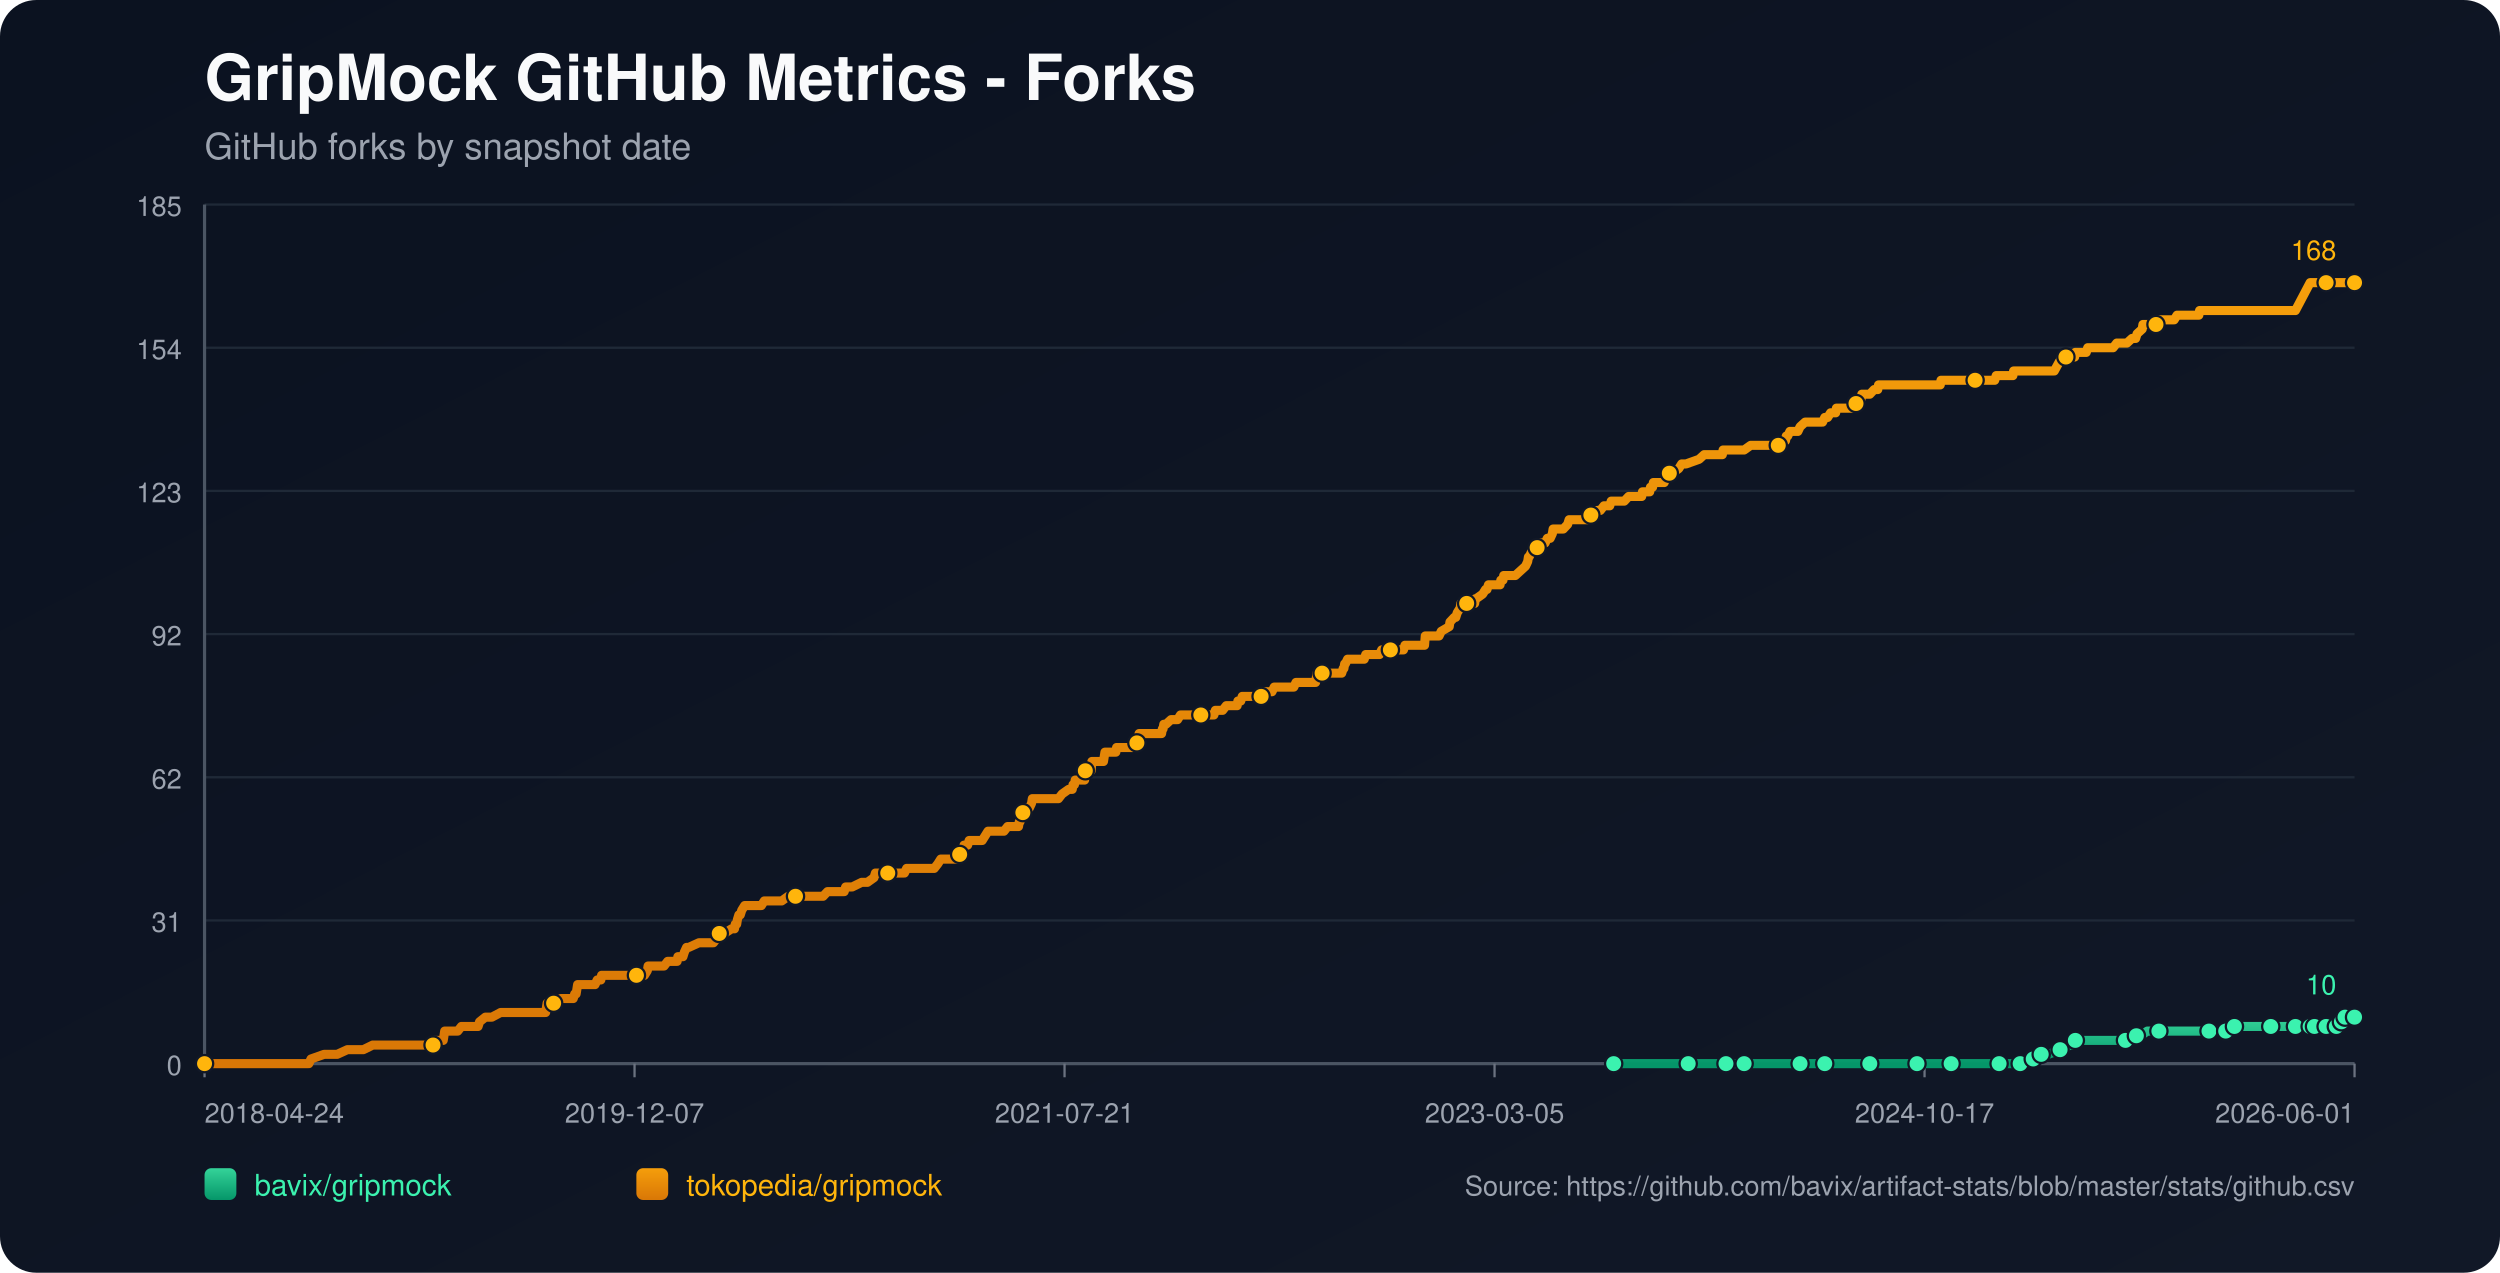
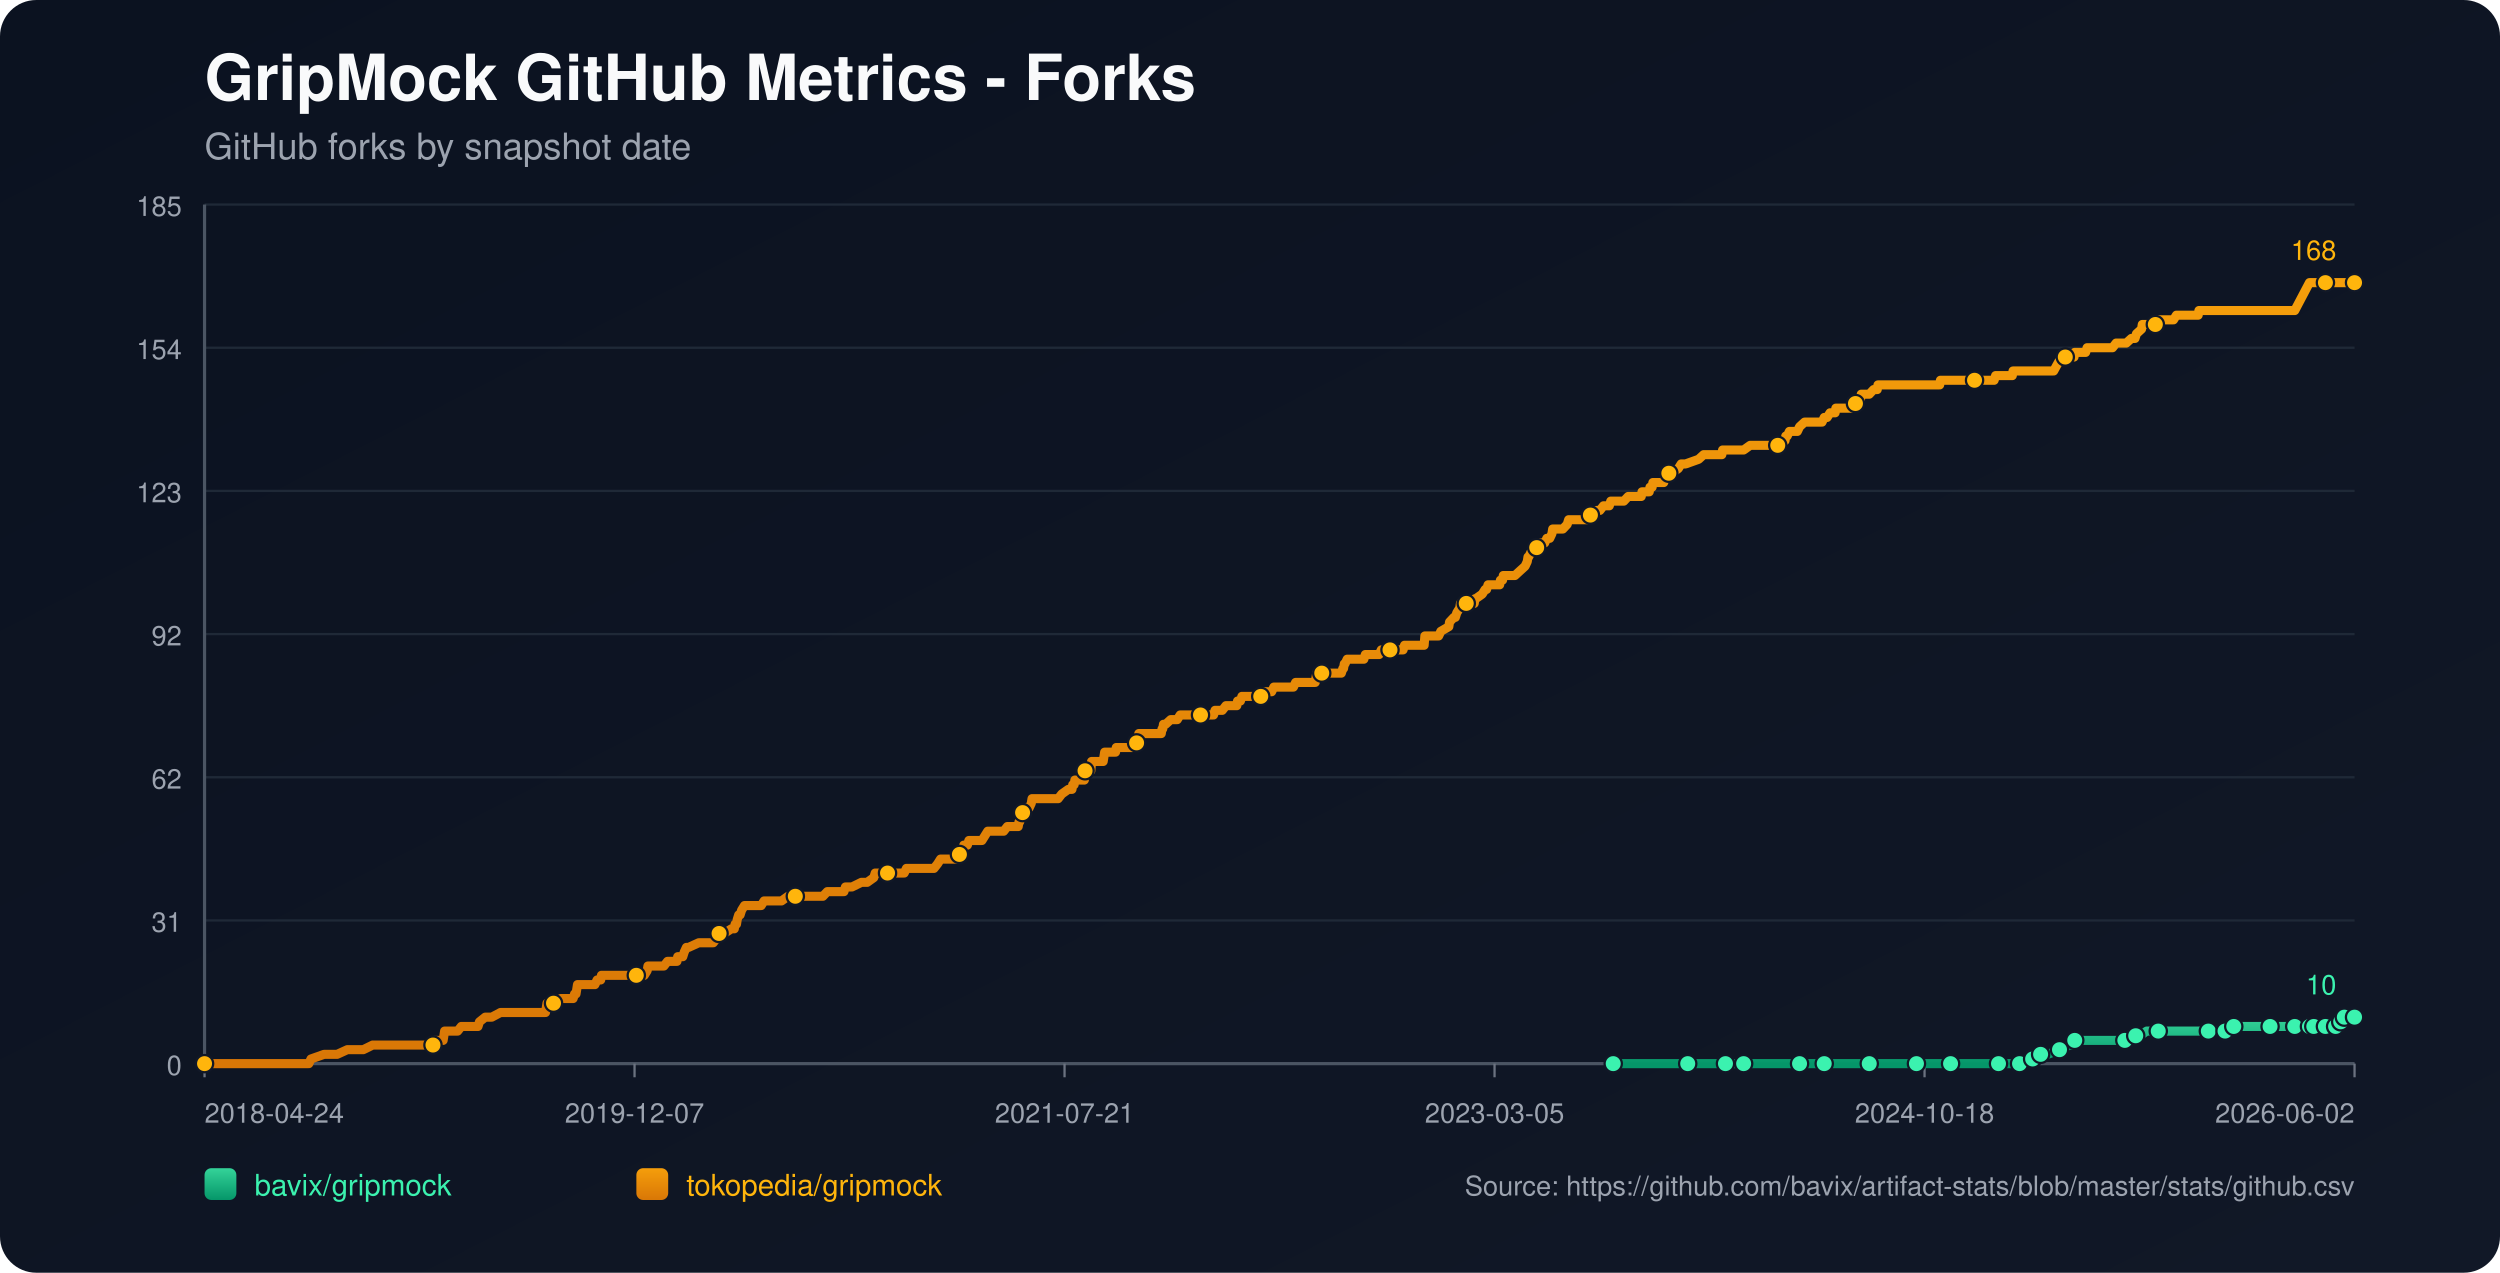
<svg xmlns="http://www.w3.org/2000/svg" width="1100" height="560" viewBox="0 0 1100 560">
  <defs>
    <linearGradient id="bg" x1="0" y1="0" x2="1" y2="1">
      <stop offset="0%" stop-color="#0b1220" />
      <stop offset="100%" stop-color="#111827" />
    </linearGradient>
    <linearGradient id="repo-0" x1="0" y1="0" x2="0" y2="1">
      <stop offset="0%" stop-color="#34d399" />
      <stop offset="100%" stop-color="#059669" />
    </linearGradient>
    <linearGradient id="repo-1" x1="0" y1="0" x2="0" y2="1">
      <stop offset="0%" stop-color="#f59e0b" />
      <stop offset="100%" stop-color="#d97706" />
    </linearGradient>
  </defs>
  <rect x="0" y="0" width="1100" height="560" fill="url(#bg)" rx="16" />
  <text x="90" y="44" fill="#f9fafb" font-size="28" font-family="-apple-system,BlinkMacSystemFont,Segoe UI,Helvetica,Arial,sans-serif" font-weight="700">GripMock GitHub Metrics - Forks</text>
  <text x="90" y="70" fill="#9ca3af" font-size="16" font-family="-apple-system,BlinkMacSystemFont,Segoe UI,Helvetica,Arial,sans-serif">GitHub forks by snapshot date</text>
  <line x1="90" y1="90.00" x2="1036" y2="90.00" stroke="#1f2937" stroke-width="1" />
  <text x="80" y="95.00" text-anchor="end" fill="#9ca3af" font-size="12" font-family="-apple-system,BlinkMacSystemFont,Segoe UI,Helvetica,Arial,sans-serif">185</text>
  <line x1="90" y1="153.00" x2="1036" y2="153.00" stroke="#1f2937" stroke-width="1" />
  <text x="80" y="158.00" text-anchor="end" fill="#9ca3af" font-size="12" font-family="-apple-system,BlinkMacSystemFont,Segoe UI,Helvetica,Arial,sans-serif">154</text>
  <line x1="90" y1="216.00" x2="1036" y2="216.00" stroke="#1f2937" stroke-width="1" />
  <text x="80" y="221.00" text-anchor="end" fill="#9ca3af" font-size="12" font-family="-apple-system,BlinkMacSystemFont,Segoe UI,Helvetica,Arial,sans-serif">123</text>
  <line x1="90" y1="279.00" x2="1036" y2="279.00" stroke="#1f2937" stroke-width="1" />
  <text x="80" y="284.00" text-anchor="end" fill="#9ca3af" font-size="12" font-family="-apple-system,BlinkMacSystemFont,Segoe UI,Helvetica,Arial,sans-serif">92</text>
  <line x1="90" y1="342.00" x2="1036" y2="342.00" stroke="#1f2937" stroke-width="1" />
  <text x="80" y="347.00" text-anchor="end" fill="#9ca3af" font-size="12" font-family="-apple-system,BlinkMacSystemFont,Segoe UI,Helvetica,Arial,sans-serif">62</text>
  <line x1="90" y1="405.00" x2="1036" y2="405.00" stroke="#1f2937" stroke-width="1" />
  <text x="80" y="410.00" text-anchor="end" fill="#9ca3af" font-size="12" font-family="-apple-system,BlinkMacSystemFont,Segoe UI,Helvetica,Arial,sans-serif">31</text>
  <line x1="90" y1="468.00" x2="1036" y2="468.00" stroke="#1f2937" stroke-width="1" />
  <text x="80" y="473.00" text-anchor="end" fill="#9ca3af" font-size="12" font-family="-apple-system,BlinkMacSystemFont,Segoe UI,Helvetica,Arial,sans-serif">0</text>
  <line x1="90" y1="468" x2="1036" y2="468" stroke="#4b5563" stroke-width="1.4" />
  <line x1="90" y1="90" x2="90" y2="468" stroke="#4b5563" stroke-width="1.4" />
  <line x1="90.00" y1="468" x2="90.00" y2="474" stroke="#6b7280" stroke-width="1" />
  <text x="90.00" y="494" text-anchor="start" fill="#9ca3af" font-size="12" font-family="-apple-system,BlinkMacSystemFont,Segoe UI,Helvetica,Arial,sans-serif">2018-04-24</text>
  <line x1="279.20" y1="468" x2="279.20" y2="474" stroke="#6b7280" stroke-width="1" />
  <text x="279.20" y="494" text-anchor="middle" fill="#9ca3af" font-size="12" font-family="-apple-system,BlinkMacSystemFont,Segoe UI,Helvetica,Arial,sans-serif">2019-12-07</text>
  <line x1="468.40" y1="468" x2="468.40" y2="474" stroke="#6b7280" stroke-width="1" />
  <text x="468.40" y="494" text-anchor="middle" fill="#9ca3af" font-size="12" font-family="-apple-system,BlinkMacSystemFont,Segoe UI,Helvetica,Arial,sans-serif">2021-07-21</text>
  <line x1="657.60" y1="468" x2="657.60" y2="474" stroke="#6b7280" stroke-width="1" />
  <text x="657.60" y="494" text-anchor="middle" fill="#9ca3af" font-size="12" font-family="-apple-system,BlinkMacSystemFont,Segoe UI,Helvetica,Arial,sans-serif">2023-03-05</text>
  <line x1="846.80" y1="468" x2="846.80" y2="474" stroke="#6b7280" stroke-width="1" />
-   <text x="846.80" y="494" text-anchor="middle" fill="#9ca3af" font-size="12" font-family="-apple-system,BlinkMacSystemFont,Segoe UI,Helvetica,Arial,sans-serif">2024-10-17</text>
+   <text x="846.80" y="494" text-anchor="middle" fill="#9ca3af" font-size="12" font-family="-apple-system,BlinkMacSystemFont,Segoe UI,Helvetica,Arial,sans-serif">2024-10-18</text>
  <line x1="1036.00" y1="468" x2="1036.00" y2="474" stroke="#6b7280" stroke-width="1" />
-   <text x="1036.00" y="494" text-anchor="end" fill="#9ca3af" font-size="12" font-family="-apple-system,BlinkMacSystemFont,Segoe UI,Helvetica,Arial,sans-serif">2026-06-01</text>
-   <polyline fill="none" stroke="url(#repo-0)" stroke-width="4" stroke-linecap="round" stroke-linejoin="round" points="710.02,468.00 716.60,468.00 729.39,468.00 742.81,468.00 744.73,468.00 747.92,468.00 759.43,468.00 761.67,468.00 767.10,468.00 767.42,468.00 772.21,468.00 779.88,468.00 792.03,468.00 795.22,468.00 799.38,468.00 802.89,468.00 817.60,468.00 822.07,468.00 822.71,468.00 823.99,468.00 830.06,468.00 843.48,468.00 846.36,468.00 853.07,468.00 858.50,468.00 859.14,468.00 859.78,468.00 879.60,468.00 882.15,468.00 882.79,468.00 888.87,468.00 889.50,468.00 893.34,465.95 894.62,465.95 894.94,465.95 895.26,465.95 898.13,463.91 899.73,463.91 901.33,463.91 906.44,461.86 910.92,459.82 912.52,459.82 913.15,457.77 919.87,457.77 923.70,457.77 935.21,457.77 937.44,457.77 938.08,455.73 940.00,455.73 941.92,455.73 944.80,453.68 949.91,453.68 956.62,453.68 960.77,453.68 971.96,453.68 974.20,453.68 978.99,453.68 979.31,453.68 980.27,453.68 982.83,453.68 983.15,451.64 991.78,451.64 998.49,451.64 999.13,451.64 1001.36,451.64 1007.76,451.64 1009.99,451.64 1011.59,451.64 1013.19,451.64 1016.46,451.64 1017.41,451.64 1017.74,451.64 1018.37,451.64 1018.69,451.64 1019.01,451.64 1023.49,451.64 1023.81,451.64 1024.13,451.64 1027.98,451.64 1028.29,449.59 1029.90,449.59 1030.22,449.59 1030.54,449.59 1031.50,449.59 1031.82,447.55 1036.00,447.55" />
-   <circle cx="710.02" cy="468.00" r="3.8" fill="#3bf2af" stroke="#111827" stroke-width="1" />
-   <circle cx="742.81" cy="468.00" r="3.8" fill="#3bf2af" stroke="#111827" stroke-width="1" />
-   <circle cx="759.43" cy="468.00" r="3.8" fill="#3bf2af" stroke="#111827" stroke-width="1" />
-   <circle cx="767.42" cy="468.00" r="3.8" fill="#3bf2af" stroke="#111827" stroke-width="1" />
-   <circle cx="792.03" cy="468.00" r="3.8" fill="#3bf2af" stroke="#111827" stroke-width="1" />
-   <circle cx="802.89" cy="468.00" r="3.8" fill="#3bf2af" stroke="#111827" stroke-width="1" />
-   <circle cx="822.71" cy="468.00" r="3.8" fill="#3bf2af" stroke="#111827" stroke-width="1" />
-   <circle cx="843.48" cy="468.00" r="3.8" fill="#3bf2af" stroke="#111827" stroke-width="1" />
-   <circle cx="858.50" cy="468.00" r="3.8" fill="#3bf2af" stroke="#111827" stroke-width="1" />
-   <circle cx="879.60" cy="468.00" r="3.8" fill="#3bf2af" stroke="#111827" stroke-width="1" />
-   <circle cx="888.87" cy="468.00" r="3.8" fill="#3bf2af" stroke="#111827" stroke-width="1" />
-   <circle cx="894.62" cy="465.95" r="3.8" fill="#3bf2af" stroke="#111827" stroke-width="1" />
-   <circle cx="898.13" cy="463.91" r="3.8" fill="#3bf2af" stroke="#111827" stroke-width="1" />
-   <circle cx="906.44" cy="461.86" r="3.8" fill="#3bf2af" stroke="#111827" stroke-width="1" />
-   <circle cx="913.15" cy="457.77" r="3.8" fill="#3bf2af" stroke="#111827" stroke-width="1" />
-   <circle cx="935.21" cy="457.77" r="3.8" fill="#3bf2af" stroke="#111827" stroke-width="1" />
-   <circle cx="940.00" cy="455.73" r="3.8" fill="#3bf2af" stroke="#111827" stroke-width="1" />
-   <circle cx="949.91" cy="453.68" r="3.8" fill="#3bf2af" stroke="#111827" stroke-width="1" />
-   <circle cx="971.96" cy="453.68" r="3.8" fill="#3bf2af" stroke="#111827" stroke-width="1" />
-   <circle cx="979.31" cy="453.68" r="3.8" fill="#3bf2af" stroke="#111827" stroke-width="1" />
-   <circle cx="983.15" cy="451.64" r="3.8" fill="#3bf2af" stroke="#111827" stroke-width="1" />
-   <circle cx="999.13" cy="451.64" r="3.8" fill="#3bf2af" stroke="#111827" stroke-width="1" />
-   <circle cx="1009.99" cy="451.64" r="3.8" fill="#3bf2af" stroke="#111827" stroke-width="1" />
-   <circle cx="1016.46" cy="451.64" r="3.8" fill="#3bf2af" stroke="#111827" stroke-width="1" />
-   <circle cx="1018.37" cy="451.64" r="3.8" fill="#3bf2af" stroke="#111827" stroke-width="1" />
-   <circle cx="1023.49" cy="451.64" r="3.8" fill="#3bf2af" stroke="#111827" stroke-width="1" />
-   <circle cx="1027.98" cy="451.64" r="3.8" fill="#3bf2af" stroke="#111827" stroke-width="1" />
-   <circle cx="1030.22" cy="449.59" r="3.8" fill="#3bf2af" stroke="#111827" stroke-width="1" />
-   <circle cx="1031.82" cy="447.55" r="3.8" fill="#3bf2af" stroke="#111827" stroke-width="1" />
+   <text x="1036.00" y="494" text-anchor="end" fill="#9ca3af" font-size="12" font-family="-apple-system,BlinkMacSystemFont,Segoe UI,Helvetica,Arial,sans-serif">2026-06-02</text>
+   <polyline fill="none" stroke="url(#repo-0)" stroke-width="4" stroke-linecap="round" stroke-linejoin="round" points="709.82,468.00 716.40,468.00 729.18,468.00 742.60,468.00 744.51,468.00 747.71,468.00 759.21,468.00 761.45,468.00 766.88,468.00 767.20,468.00 771.99,468.00 779.66,468.00 791.80,468.00 794.99,468.00 799.15,468.00 802.66,468.00 817.36,468.00 821.83,468.00 822.47,468.00 823.75,468.00 829.82,468.00 843.24,468.00 846.11,468.00 852.82,468.00 858.25,468.00 858.89,468.00 859.53,468.00 879.34,468.00 881.90,468.00 882.53,468.00 888.60,468.00 889.24,468.00 893.08,465.95 894.36,465.95 894.67,465.95 894.99,465.95 897.87,463.91 899.47,463.91 901.06,463.91 906.18,461.86 910.65,459.82 912.25,459.82 912.89,457.77 919.60,457.77 923.43,457.77 934.93,457.77 937.17,457.77 937.81,455.73 939.72,455.73 941.64,455.73 944.52,453.68 949.63,453.68 956.34,453.68 960.49,453.68 971.67,453.68 973.91,453.68 978.70,453.68 979.02,453.68 979.98,453.68 982.54,453.68 982.86,451.64 991.48,451.64 998.19,451.64 998.83,451.64 1001.07,451.64 1007.46,451.64 1009.69,451.64 1011.29,451.64 1012.89,451.64 1016.16,451.64 1017.11,451.64 1017.43,451.64 1018.07,451.64 1018.39,451.64 1018.71,451.64 1023.19,451.64 1023.51,451.64 1023.82,451.64 1027.67,451.64 1027.98,449.59 1029.59,449.59 1029.91,449.59 1030.23,449.59 1031.19,449.59 1031.51,447.55 1035.69,447.55 1036.00,447.55" />
+   <circle cx="709.82" cy="468.00" r="3.8" fill="#3bf2af" stroke="#111827" stroke-width="1" />
+   <circle cx="742.60" cy="468.00" r="3.8" fill="#3bf2af" stroke="#111827" stroke-width="1" />
+   <circle cx="759.21" cy="468.00" r="3.8" fill="#3bf2af" stroke="#111827" stroke-width="1" />
+   <circle cx="767.20" cy="468.00" r="3.8" fill="#3bf2af" stroke="#111827" stroke-width="1" />
+   <circle cx="791.80" cy="468.00" r="3.8" fill="#3bf2af" stroke="#111827" stroke-width="1" />
+   <circle cx="802.66" cy="468.00" r="3.8" fill="#3bf2af" stroke="#111827" stroke-width="1" />
+   <circle cx="822.47" cy="468.00" r="3.8" fill="#3bf2af" stroke="#111827" stroke-width="1" />
+   <circle cx="843.24" cy="468.00" r="3.8" fill="#3bf2af" stroke="#111827" stroke-width="1" />
+   <circle cx="858.25" cy="468.00" r="3.8" fill="#3bf2af" stroke="#111827" stroke-width="1" />
+   <circle cx="879.34" cy="468.00" r="3.8" fill="#3bf2af" stroke="#111827" stroke-width="1" />
+   <circle cx="888.60" cy="468.00" r="3.8" fill="#3bf2af" stroke="#111827" stroke-width="1" />
+   <circle cx="894.36" cy="465.95" r="3.8" fill="#3bf2af" stroke="#111827" stroke-width="1" />
+   <circle cx="897.87" cy="463.91" r="3.8" fill="#3bf2af" stroke="#111827" stroke-width="1" />
+   <circle cx="906.18" cy="461.86" r="3.8" fill="#3bf2af" stroke="#111827" stroke-width="1" />
+   <circle cx="912.89" cy="457.77" r="3.8" fill="#3bf2af" stroke="#111827" stroke-width="1" />
+   <circle cx="934.93" cy="457.77" r="3.8" fill="#3bf2af" stroke="#111827" stroke-width="1" />
+   <circle cx="939.72" cy="455.73" r="3.8" fill="#3bf2af" stroke="#111827" stroke-width="1" />
+   <circle cx="949.63" cy="453.68" r="3.8" fill="#3bf2af" stroke="#111827" stroke-width="1" />
+   <circle cx="971.67" cy="453.68" r="3.8" fill="#3bf2af" stroke="#111827" stroke-width="1" />
+   <circle cx="979.02" cy="453.68" r="3.8" fill="#3bf2af" stroke="#111827" stroke-width="1" />
+   <circle cx="982.86" cy="451.64" r="3.8" fill="#3bf2af" stroke="#111827" stroke-width="1" />
+   <circle cx="998.83" cy="451.64" r="3.8" fill="#3bf2af" stroke="#111827" stroke-width="1" />
+   <circle cx="1009.69" cy="451.64" r="3.8" fill="#3bf2af" stroke="#111827" stroke-width="1" />
+   <circle cx="1016.16" cy="451.64" r="3.8" fill="#3bf2af" stroke="#111827" stroke-width="1" />
+   <circle cx="1018.07" cy="451.64" r="3.8" fill="#3bf2af" stroke="#111827" stroke-width="1" />
+   <circle cx="1023.19" cy="451.64" r="3.8" fill="#3bf2af" stroke="#111827" stroke-width="1" />
+   <circle cx="1027.67" cy="451.64" r="3.8" fill="#3bf2af" stroke="#111827" stroke-width="1" />
+   <circle cx="1029.91" cy="449.59" r="3.8" fill="#3bf2af" stroke="#111827" stroke-width="1" />
+   <circle cx="1031.51" cy="447.55" r="3.8" fill="#3bf2af" stroke="#111827" stroke-width="1" />
  <circle cx="1036.00" cy="447.55" r="3.8" fill="#3bf2af" stroke="#111827" stroke-width="1" />
  <text x="1028.00" y="437.55" text-anchor="end" fill="#3bf2af" font-size="12" font-family="-apple-system,BlinkMacSystemFont,Segoe UI,Helvetica,Arial,sans-serif">10</text>
-   <polyline fill="none" stroke="url(#repo-1)" stroke-width="4" stroke-linecap="round" stroke-linejoin="round" points="90.00,468.00 91.79,468.00 92.43,468.00 95.94,468.00 99.46,468.00 135.89,468.00 136.85,465.95 142.60,463.91 148.36,463.91 152.83,461.86 156.35,461.86 156.99,461.86 157.31,461.86 157.63,461.86 159.22,461.86 159.86,461.86 164.02,459.82 164.34,459.82 168.17,459.82 169.13,459.82 169.45,459.82 171.05,459.82 172.65,459.82 174.56,459.82 175.52,459.82 180.64,459.82 183.19,459.82 184.79,459.82 185.11,459.82 190.22,459.82 190.54,459.82 191.18,457.77 194.38,457.77 195.02,457.77 195.34,455.73 195.66,453.68 201.41,453.68 203.01,451.64 209.08,451.64 210.36,451.64 211.00,449.59 213.56,447.55 216.43,447.55 220.27,445.50 220.59,445.50 222.82,445.50 225.06,445.50 228.26,445.50 229.22,445.50 231.45,445.50 233.69,445.50 235.61,445.50 235.93,445.50 236.25,445.50 238.80,445.50 239.44,445.50 240.08,445.50 240.40,443.45 240.72,441.41 241.04,441.41 243.60,441.41 244.24,441.41 246.79,439.36 252.23,439.36 252.87,437.32 253.19,437.32 253.50,437.32 254.14,433.23 255.42,433.23 255.74,433.23 257.66,433.23 257.98,433.23 260.22,433.23 261.18,433.23 261.81,433.23 262.77,431.18 264.37,431.18 264.69,429.14 265.65,429.14 268.53,429.14 272.04,429.14 273.00,429.14 273.96,429.14 274.28,429.14 275.56,429.14 275.88,429.14 276.52,429.14 277.47,429.14 279.07,429.14 279.71,429.14 280.03,429.14 280.35,429.14 281.95,429.14 282.91,429.14 283.55,429.14 284.83,427.09 285.15,425.05 286.74,425.05 290.26,425.05 292.18,425.05 293.77,423.00 294.09,423.00 296.33,423.00 297.93,423.00 298.25,420.95 300.17,420.95 300.49,420.95 301.13,418.91 302.08,416.86 302.40,416.86 302.72,416.86 303.04,416.86 307.52,414.82 311.35,414.82 311.67,414.82 312.31,414.82 313.59,414.82 313.91,414.82 315.51,412.77 316.15,410.73 316.47,410.73 316.79,410.73 317.10,410.73 318.70,410.73 321.90,408.68 323.18,408.68 323.50,406.64 324.14,406.64 324.46,404.59 325.09,402.55 325.73,402.55 326.37,400.50 327.65,398.45 328.29,398.45 330.21,398.45 330.53,398.45 331.81,398.45 333.72,398.45 335.00,398.45 336.28,396.41 336.60,396.41 337.24,396.41 338.20,396.41 339.16,396.41 340.76,396.41 342.35,396.41 343.95,396.41 346.83,394.36 349.38,394.36 349.70,394.36 350.02,394.36 354.82,394.36 355.78,394.36 356.74,394.36 357.05,394.36 358.01,394.36 360.25,394.36 360.57,394.36 362.17,394.36 364.09,392.32 367.28,392.32 368.24,392.32 369.20,392.32 370.48,392.32 371.12,392.32 371.44,392.32 372.08,390.27 373.67,390.27 374.95,390.27 379.11,388.23 380.70,388.23 381.66,388.23 384.54,386.18 385.18,384.14 385.50,384.14 385.82,384.14 387.42,384.14 388.38,384.14 389.65,384.14 389.97,384.14 390.61,384.14 392.85,384.14 393.17,384.14 393.81,384.14 396.05,384.14 396.68,384.14 397.96,384.14 398.92,382.09 399.24,382.09 399.56,382.09 403.40,382.09 404.04,382.09 405.31,382.09 405.63,382.09 406.91,382.09 408.19,382.09 408.51,382.09 408.83,382.09 410.43,382.09 411.07,382.09 412.66,380.05 413.94,378.00 414.90,378.00 416.82,378.00 418.10,378.00 419.70,378.00 420.02,378.00 420.65,378.00 421.29,378.00 421.93,378.00 422.25,375.95 423.21,373.91 423.53,373.91 423.85,373.91 424.17,371.86 425.77,371.86 426.41,369.82 427.69,369.82 428.32,369.82 429.28,369.82 429.92,369.82 430.88,369.82 432.16,369.82 433.44,367.77 434.72,365.73 435.04,365.73 436.63,365.73 436.95,365.73 437.59,365.73 437.91,365.73 438.55,365.73 438.87,365.73 440.47,365.73 441.75,365.73 443.35,363.68 447.82,363.68 448.14,363.68 448.46,361.64 448.78,361.64 449.74,357.55 450.06,357.55 450.38,357.55 450.70,357.55 451.98,355.50 452.61,355.50 452.93,355.50 453.89,353.45 454.21,351.41 454.85,351.41 456.77,351.41 457.09,351.41 457.41,351.41 458.69,351.41 460.92,351.41 461.24,351.41 461.88,351.41 464.12,351.41 465.72,351.41 467.32,349.36 470.19,347.32 471.47,347.32 471.79,347.32 472.11,345.27 472.75,345.27 473.07,343.23 473.39,343.23 474.35,343.23 474.67,343.23 475.63,343.23 477.22,343.23 477.54,339.14 477.86,339.14 478.18,339.14 478.50,339.14 478.82,339.14 479.14,339.14 479.78,339.14 480.10,339.14 480.42,335.05 481.38,335.05 482.02,335.05 482.66,335.05 483.93,335.05 485.21,335.05 485.53,335.05 485.85,333.00 486.17,330.95 487.77,330.95 489.05,330.95 489.37,330.95 490.65,330.95 490.97,330.95 491.29,328.91 494.48,328.91 494.80,328.91 495.44,328.91 497.04,328.91 497.68,328.91 498.32,328.91 499.60,326.86 500.23,326.86 500.55,324.82 500.87,324.82 501.19,322.77 502.47,322.77 502.79,322.77 503.43,322.77 503.75,322.77 504.71,322.77 505.03,322.77 506.31,322.77 509.18,322.77 510.14,322.77 511.10,322.77 511.42,320.73 511.74,320.73 512.06,318.68 512.38,318.68 513.02,318.68 515.26,316.64 516.53,316.64 516.85,316.64 517.17,316.64 518.13,316.64 519.41,314.59 520.69,314.59 522.29,314.59 522.61,314.59 526.12,314.59 527.72,314.59 528.36,314.59 529.00,314.59 531.56,314.59 532.19,314.59 532.51,314.59 533.47,314.59 534.11,314.59 534.75,312.55 535.39,312.55 536.03,312.55 537.31,312.55 537.63,312.55 537.95,312.55 539.55,310.50 540.18,310.50 540.50,310.50 541.46,310.50 542.10,310.50 542.74,310.50 544.34,310.50 544.66,308.45 544.98,308.45 545.94,308.45 546.58,306.41 547.22,306.41 548.81,306.41 551.69,306.41 552.01,306.41 553.29,306.41 553.61,306.41 554.89,306.41 555.21,306.41 555.52,304.36 556.16,304.36 557.12,304.36 557.44,304.36 557.76,304.36 558.40,304.36 559.68,304.36 560.64,302.32 560.96,302.32 565.11,302.32 565.43,302.32 566.39,302.32 567.03,302.32 569.27,302.32 570.23,300.27 570.55,300.27 570.87,300.27 573.42,300.27 573.74,300.27 574.06,300.27 575.02,300.27 575.34,300.27 575.98,300.27 578.22,300.27 578.86,300.27 579.49,296.18 580.45,296.18 580.77,296.18 581.73,296.18 587.17,296.18 588.44,296.18 588.76,296.18 590.36,296.18 591.00,294.14 591.32,294.14 591.64,292.09 591.96,292.09 592.92,290.05 593.88,290.05 594.20,290.05 596.11,290.05 596.43,290.05 597.07,290.05 598.03,290.05 598.67,290.05 598.99,290.05 600.27,290.05 600.91,288.00 601.55,288.00 602.51,288.00 602.83,288.00 606.98,288.00 607.94,285.95 608.90,285.95 609.22,285.95 610.82,285.95 611.13,285.95 611.45,285.95 611.77,285.95 613.05,285.95 614.01,285.95 616.25,285.95 617.21,285.95 617.53,285.95 618.17,283.91 618.81,283.91 620.72,283.91 621.04,283.91 624.24,283.91 624.56,283.91 625.52,283.91 625.84,283.91 626.80,283.91 627.11,279.82 627.43,279.82 629.03,279.82 629.35,279.82 630.31,279.82 631.91,279.82 633.19,279.82 634.15,277.77 637.66,275.73 637.98,273.68 639.90,271.64 640.54,271.64 641.18,269.59 642.46,267.55 642.78,265.50 645.33,265.50 648.21,265.50 648.85,265.50 649.17,263.45 649.49,263.45 652.36,261.41 653.64,259.36 653.96,259.36 654.28,259.36 654.92,257.32 656.20,257.32 656.52,257.32 657.16,257.32 658.44,257.32 660.03,257.32 660.35,255.27 660.99,255.27 661.31,255.27 661.63,253.23 661.95,253.23 662.27,253.23 662.91,253.23 666.74,253.23 668.98,251.18 671.22,249.14 672.18,247.09 672.50,245.05 672.82,245.05 673.78,243.00 674.10,243.00 676.33,240.95 676.65,240.95 677.93,238.91 678.25,238.91 678.57,238.91 679.85,238.91 680.81,236.86 682.09,236.86 683.04,234.82 683.36,232.77 685.28,232.77 685.92,232.77 686.88,232.77 687.20,232.77 687.84,232.77 689.76,230.73 690.40,228.68 691.03,228.68 691.35,228.68 691.99,228.68 692.31,228.68 693.27,228.68 693.59,228.68 694.23,228.68 695.51,228.68 695.83,228.68 696.47,228.68 697.11,228.68 698.39,228.68 698.70,226.64 699.98,226.64 701.26,226.64 702.86,224.59 703.82,224.59 704.14,224.59 705.74,222.55 706.06,222.55 707.33,222.55 708.29,222.55 708.93,220.50 709.89,220.50 711.17,220.50 711.49,220.50 712.13,220.50 714.68,220.50 716.60,218.45 718.84,218.45 722.35,218.45 722.67,216.41 722.99,216.41 724.91,216.41 725.55,216.41 725.87,216.41 726.19,214.36 727.15,214.36 727.47,212.32 728.11,212.32 730.66,212.32 732.26,212.32 732.90,210.27 734.50,208.23 735.78,208.23 738.65,206.18 739.93,204.14 741.85,204.14 747.60,202.09 749.84,200.05 750.48,200.05 753.36,200.05 754.00,200.05 754.63,200.05 756.55,200.05 757.19,200.05 757.83,200.05 758.15,198.00 758.47,198.00 761.03,198.00 763.90,198.00 765.50,198.00 767.42,198.00 770.29,195.95 772.85,195.95 774.13,195.95 774.77,195.95 776.05,195.95 777.65,195.95 778.28,195.95 778.92,195.95 780.84,195.95 782.12,195.95 782.44,195.95 785.32,193.91 785.64,193.91 785.95,191.86 786.59,191.86 787.55,189.82 788.83,189.82 790.75,189.82 791.07,189.82 792.03,187.77 794.26,185.73 796.50,185.73 798.42,185.73 800.98,185.73 801.62,185.73 801.93,185.73 802.89,183.68 803.21,183.68 803.53,183.68 804.17,183.68 805.45,181.64 807.69,181.64 808.01,179.59 808.97,179.59 810.88,179.59 812.48,179.59 812.80,179.59 814.08,179.59 815.04,179.59 815.36,177.55 816.64,177.55 817.28,175.50 818.87,175.50 819.19,173.45 819.51,173.45 821.43,173.45 822.39,173.45 822.71,173.45 824.63,171.41 825.90,171.41 826.22,171.41 826.54,169.36 828.78,169.36 830.38,169.36 834.21,169.36 834.53,169.36 836.45,169.36 839.33,169.36 842.52,169.36 844.44,169.36 844.76,169.36 845.08,169.36 845.72,169.36 848.28,169.36 850.51,169.36 853.71,169.36 854.03,167.32 856.91,167.32 857.86,167.32 859.14,167.32 869.05,167.32 870.33,167.32 870.65,167.32 873.84,167.32 875.44,167.32 877.68,167.32 878.32,165.27 878.64,165.27 880.56,165.27 881.83,165.27 882.47,165.27 882.79,165.27 883.11,165.27 884.07,165.27 885.67,165.27 885.99,163.23 887.59,163.23 889.82,163.23 892.06,163.23 892.70,163.23 896.22,163.23 896.54,163.23 898.13,163.23 899.73,163.23 902.61,163.23 903.89,163.23 906.12,159.14 906.44,159.14 907.08,157.09 908.68,157.09 909.00,157.09 909.64,157.09 910.60,157.09 910.92,157.09 911.24,157.09 911.56,157.09 912.84,157.09 913.15,155.05 915.07,155.05 915.39,155.05 916.99,155.05 917.31,155.05 917.95,155.05 918.59,153.00 919.55,153.00 922.74,153.00 928.50,153.00 929.77,153.00 931.37,150.95 932.65,150.95 933.93,150.95 934.89,150.95 935.85,150.95 938.08,148.91 939.68,148.91 940.32,146.86 942.56,144.82 942.88,142.77 943.20,142.77 946.71,142.77 948.63,142.77 948.95,140.73 951.83,140.73 956.62,140.73 957.90,138.68 958.22,138.68 959.18,138.68 963.01,138.68 967.49,138.68 967.81,136.64 971.96,136.64 974.52,136.64 986.98,136.64 989.86,136.64 990.82,136.64 992.42,136.64 992.73,136.64 998.49,136.64 1001.04,136.64 1006.16,136.64 1007.76,136.64 1009.99,136.64 1016.46,124.36 1019.34,124.36 1019.65,124.36 1020.30,124.36 1020.61,124.36 1021.57,124.36 1021.89,124.36 1023.17,124.36 1023.49,124.36 1027.33,124.36 1027.65,124.36 1027.98,124.36 1028.29,124.36 1028.61,124.36 1029.26,124.36 1029.57,124.36 1029.90,124.36 1030.22,124.36 1034.06,124.36 1034.39,124.36 1036.00,124.36" />
+   <polyline fill="none" stroke="url(#repo-1)" stroke-width="4" stroke-linecap="round" stroke-linejoin="round" points="90.00,468.00 91.79,468.00 92.43,468.00 95.94,468.00 99.46,468.00 135.88,468.00 136.84,465.95 142.59,463.91 148.34,463.91 152.81,461.86 156.33,461.86 156.96,461.86 157.28,461.86 157.60,461.86 159.20,461.86 159.84,461.86 163.99,459.82 164.31,459.82 168.15,459.82 169.11,459.82 169.42,459.82 171.02,459.82 172.62,459.82 174.54,459.82 175.50,459.82 180.61,459.82 183.16,459.82 184.76,459.82 185.08,459.82 190.19,459.82 190.51,459.82 191.15,457.77 194.35,457.77 194.98,457.77 195.30,455.73 195.62,453.68 201.37,453.68 202.97,451.64 209.04,451.64 210.32,451.64 210.96,449.59 213.51,447.55 216.39,447.55 220.22,445.50 220.54,445.50 222.78,445.50 225.02,445.50 228.21,445.50 229.17,445.50 231.41,445.50 233.64,445.50 235.56,445.50 235.88,445.50 236.20,445.50 238.75,445.50 239.39,445.50 240.03,445.50 240.35,443.45 240.67,441.41 240.99,441.41 243.55,441.41 244.19,441.41 246.74,439.36 252.17,439.36 252.81,437.32 253.13,437.32 253.45,437.32 254.09,433.23 255.37,433.23 255.69,433.23 257.60,433.23 257.92,433.23 260.16,433.23 261.12,433.23 261.76,433.23 262.72,431.18 264.31,431.18 264.63,429.14 265.59,429.14 268.47,429.14 271.98,429.14 272.94,429.14 273.90,429.14 274.22,429.14 275.50,429.14 275.82,429.14 276.46,429.14 277.41,429.14 279.01,429.14 279.65,429.14 279.97,429.14 280.29,429.14 281.89,429.14 282.84,429.14 283.48,429.14 284.76,427.09 285.08,425.05 286.68,425.05 290.19,425.05 292.11,425.05 293.71,423.00 294.03,423.00 296.26,423.00 297.86,423.00 298.18,420.95 300.10,420.95 300.42,420.95 301.06,418.91 302.01,416.86 302.33,416.86 302.65,416.86 302.97,416.86 307.45,414.82 311.28,414.82 311.60,414.82 312.24,414.82 313.52,414.82 313.84,414.82 315.43,412.77 316.07,410.73 316.39,410.73 316.71,410.73 317.03,410.73 318.63,410.73 321.82,408.68 323.10,408.68 323.42,406.64 324.06,406.64 324.38,404.59 325.02,402.55 325.66,402.55 326.30,400.50 327.57,398.45 328.21,398.45 330.13,398.45 330.45,398.45 331.73,398.45 333.64,398.45 334.92,398.45 336.20,396.41 336.52,396.41 337.16,396.41 338.12,396.41 339.08,396.41 340.67,396.41 342.27,396.41 343.87,396.41 346.74,394.36 349.30,394.36 349.62,394.36 349.94,394.36 354.73,394.36 355.69,394.36 356.65,394.36 356.97,394.36 357.93,394.36 360.16,394.36 360.48,394.36 362.08,394.36 364.00,392.32 367.19,392.32 368.15,392.32 369.11,392.32 370.39,392.32 371.03,392.32 371.34,392.32 371.98,390.27 373.58,390.27 374.86,390.27 379.01,388.23 380.61,388.23 381.57,388.23 384.44,386.18 385.08,384.14 385.40,384.14 385.72,384.14 387.32,384.14 388.28,384.14 389.56,384.14 389.88,384.14 390.51,384.14 392.75,384.14 393.07,384.14 393.71,384.14 395.95,384.14 396.58,384.14 397.86,384.14 398.82,382.09 399.14,382.09 399.46,382.09 403.29,382.09 403.93,382.09 405.21,382.09 405.53,382.09 406.81,382.09 408.09,382.09 408.41,382.09 408.73,382.09 410.32,382.09 410.96,382.09 412.56,380.05 413.84,378.00 414.80,378.00 416.71,378.00 417.99,378.00 419.59,378.00 419.91,378.00 420.55,378.00 421.19,378.00 421.82,378.00 422.14,375.95 423.10,373.91 423.42,373.91 423.74,373.91 424.06,371.86 425.66,371.86 426.30,369.82 427.58,369.82 428.21,369.82 429.17,369.82 429.81,369.82 430.77,369.82 432.05,369.82 433.33,367.77 434.60,365.73 434.92,365.73 436.52,365.73 436.84,365.73 437.48,365.73 437.80,365.73 438.44,365.73 438.76,365.73 440.36,365.73 441.63,365.73 443.23,363.68 447.70,363.68 448.02,363.68 448.34,361.64 448.66,361.64 449.62,357.55 449.94,357.55 450.26,357.55 450.58,357.55 451.86,355.50 452.50,355.50 452.82,355.50 453.77,353.45 454.09,351.41 454.73,351.41 456.65,351.41 456.97,351.41 457.29,351.41 458.57,351.41 460.80,351.41 461.12,351.41 461.76,351.41 464.00,351.41 465.60,351.41 467.19,349.36 470.07,347.32 471.35,347.32 471.67,347.32 471.99,345.27 472.62,345.27 472.94,343.23 473.26,343.23 474.22,343.23 474.54,343.23 475.50,343.23 477.10,343.23 477.42,339.14 477.74,339.14 478.06,339.14 478.37,339.14 478.69,339.14 479.01,339.14 479.65,339.14 479.97,339.14 480.29,335.05 481.25,335.05 481.89,335.05 482.53,335.05 483.81,335.05 485.08,335.05 485.40,335.05 485.72,333.00 486.04,330.95 487.64,330.95 488.92,330.95 489.24,330.95 490.52,330.95 490.84,330.95 491.15,328.91 494.35,328.91 494.67,328.91 495.31,328.91 496.91,328.91 497.54,328.91 498.18,328.91 499.46,326.86 500.10,326.86 500.42,324.82 500.74,324.82 501.06,322.77 502.34,322.77 502.66,322.77 503.30,322.77 503.61,322.77 504.57,322.77 504.89,322.77 506.17,322.77 509.05,322.77 510.00,322.77 510.96,322.77 511.28,320.73 511.60,320.73 511.92,318.68 512.24,318.68 512.88,318.68 515.12,316.64 516.39,316.64 516.71,316.64 517.03,316.64 517.99,316.64 519.27,314.59 520.55,314.59 522.15,314.59 522.47,314.59 525.98,314.59 527.58,314.59 528.22,314.59 528.85,314.59 531.41,314.59 532.05,314.59 532.37,314.59 533.33,314.59 533.97,314.59 534.61,312.55 535.24,312.55 535.88,312.55 537.16,312.55 537.48,312.55 537.80,312.55 539.40,310.50 540.04,310.50 540.36,310.50 541.32,310.50 541.95,310.50 542.59,310.50 544.19,310.50 544.51,308.45 544.83,308.45 545.79,308.45 546.43,306.41 547.07,306.41 548.66,306.41 551.54,306.41 551.86,306.41 553.14,306.41 553.46,306.41 554.73,306.41 555.05,306.41 555.37,304.36 556.01,304.36 556.97,304.36 557.29,304.36 557.61,304.36 558.25,304.36 559.53,304.36 560.48,302.32 560.80,302.32 564.96,302.32 565.28,302.32 566.24,302.32 566.87,302.32 569.11,302.32 570.07,300.27 570.39,300.27 570.71,300.27 573.26,300.27 573.58,300.27 573.90,300.27 574.86,300.27 575.18,300.27 575.82,300.27 578.06,300.27 578.70,300.27 579.33,296.18 580.29,296.18 580.61,296.18 581.57,296.18 587.00,296.18 588.28,296.18 588.60,296.18 590.20,296.18 590.84,294.14 591.16,294.14 591.48,292.09 591.80,292.09 592.75,290.05 593.71,290.05 594.03,290.05 595.95,290.05 596.27,290.05 596.91,290.05 597.87,290.05 598.50,290.05 598.82,290.05 600.10,290.05 600.74,288.00 601.38,288.00 602.34,288.00 602.66,288.00 606.81,288.00 607.77,285.95 608.73,285.95 609.05,285.95 610.65,285.95 610.96,285.95 611.28,285.95 611.60,285.95 612.88,285.95 613.84,285.95 616.08,285.95 617.04,285.95 617.35,285.95 617.99,283.91 618.63,283.91 620.55,283.91 620.87,283.91 624.06,283.91 624.38,283.91 625.34,283.91 625.66,283.91 626.62,283.91 626.94,279.82 627.26,279.82 628.86,279.82 629.18,279.82 630.13,279.82 631.73,279.82 633.01,279.82 633.97,277.77 637.48,275.73 637.80,273.68 639.72,271.64 640.36,271.64 641.00,269.59 642.28,267.55 642.59,265.50 645.15,265.50 648.03,265.50 648.66,265.50 648.98,263.45 649.30,263.45 652.18,261.41 653.46,259.36 653.78,259.36 654.10,259.36 654.74,257.32 656.01,257.32 656.33,257.32 656.97,257.32 658.25,257.32 659.85,257.32 660.17,255.27 660.81,255.27 661.13,255.27 661.44,253.23 661.76,253.23 662.08,253.23 662.72,253.23 666.56,253.23 668.79,251.18 671.03,249.14 671.99,247.09 672.31,245.05 672.63,245.05 673.59,243.00 673.90,243.00 676.14,240.95 676.46,240.95 677.74,238.91 678.06,238.91 678.38,238.91 679.66,238.91 680.61,236.86 681.89,236.86 682.85,234.82 683.17,232.77 685.09,232.77 685.73,232.77 686.68,232.77 687.00,232.77 687.64,232.77 689.56,230.73 690.20,228.68 690.84,228.68 691.16,228.68 691.80,228.68 692.12,228.68 693.07,228.68 693.39,228.68 694.03,228.68 695.31,228.68 695.63,228.68 696.27,228.68 696.91,228.68 698.19,228.68 698.51,226.64 699.78,226.64 701.06,226.64 702.66,224.59 703.62,224.59 703.94,224.59 705.53,222.55 705.85,222.55 707.13,222.55 708.09,222.55 708.73,220.50 709.69,220.50 710.97,220.50 711.29,220.50 711.92,220.50 714.48,220.50 716.40,218.45 718.63,218.45 722.15,218.45 722.47,216.41 722.79,216.41 724.70,216.41 725.34,216.41 725.66,216.41 725.98,214.36 726.94,214.36 727.26,212.32 727.90,212.32 730.46,212.32 732.05,212.32 732.69,210.27 734.29,208.23 735.57,208.23 738.44,206.18 739.72,204.14 741.64,204.14 747.39,202.09 749.62,200.05 750.26,200.05 753.14,200.05 753.78,200.05 754.42,200.05 756.33,200.05 756.97,200.05 757.61,200.05 757.93,198.00 758.25,198.00 760.81,198.00 763.68,198.00 765.28,198.00 767.20,198.00 770.07,195.95 772.63,195.95 773.91,195.95 774.55,195.95 775.82,195.95 777.42,195.95 778.06,195.95 778.70,195.95 780.62,195.95 781.89,195.95 782.21,195.95 785.09,193.91 785.41,193.91 785.73,191.86 786.37,191.86 787.33,189.82 788.60,189.82 790.52,189.82 790.84,189.82 791.80,187.77 794.03,185.73 796.27,185.73 798.19,185.73 800.74,185.73 801.38,185.73 801.70,185.73 802.66,183.68 802.98,183.68 803.30,183.68 803.94,183.68 805.22,181.64 807.45,181.64 807.77,179.59 808.73,179.59 810.65,179.59 812.25,179.59 812.57,179.59 813.84,179.59 814.80,179.59 815.12,177.55 816.40,177.55 817.04,175.50 818.64,175.50 818.95,173.45 819.27,173.45 821.19,173.45 822.15,173.45 822.47,173.45 824.39,171.41 825.66,171.41 825.98,171.41 826.30,169.36 828.54,169.36 830.14,169.36 833.97,169.36 834.29,169.36 836.21,169.36 839.08,169.36 842.28,169.36 844.19,169.36 844.51,169.36 844.83,169.36 845.47,169.36 848.03,169.36 850.27,169.36 853.46,169.36 853.78,167.32 856.66,167.32 857.61,167.32 858.89,167.32 868.80,167.32 870.07,167.32 870.39,167.32 873.59,167.32 875.19,167.32 877.42,167.32 878.06,165.27 878.38,165.27 880.30,165.27 881.58,165.27 882.21,165.27 882.53,165.27 882.85,165.27 883.81,165.27 885.41,165.27 885.73,163.23 887.33,163.23 889.56,163.23 891.80,163.23 892.44,163.23 895.95,163.23 896.27,163.23 897.87,163.23 899.47,163.23 902.34,163.23 903.62,163.23 905.86,159.14 906.18,159.14 906.82,157.09 908.41,157.09 908.73,157.09 909.37,157.09 910.33,157.09 910.65,157.09 910.97,157.09 911.29,157.09 912.57,157.09 912.89,155.05 914.80,155.05 915.12,155.05 916.72,155.05 917.04,155.05 917.68,155.05 918.32,153.00 919.28,153.00 922.47,153.00 928.22,153.00 929.50,153.00 931.10,150.95 932.38,150.95 933.65,150.95 934.61,150.95 935.57,150.95 937.81,148.91 939.40,148.91 940.04,146.86 942.28,144.82 942.60,142.77 942.92,142.77 946.43,142.77 948.35,142.77 948.67,140.73 951.54,140.73 956.34,140.73 957.62,138.68 957.93,138.68 958.89,138.68 962.73,138.68 967.20,138.68 967.52,136.64 971.67,136.64 974.23,136.64 986.69,136.64 989.56,136.64 990.52,136.64 992.12,136.64 992.44,136.64 998.19,136.64 1000.75,136.64 1005.86,136.64 1007.46,136.64 1009.69,136.64 1016.16,124.36 1019.03,124.36 1019.35,124.36 1020.00,124.36 1020.31,124.36 1021.27,124.36 1021.58,124.36 1022.87,124.36 1023.19,124.36 1027.03,124.36 1027.35,124.36 1027.67,124.36 1027.98,124.36 1028.30,124.36 1028.95,124.36 1029.27,124.36 1029.59,124.36 1029.91,124.36 1033.75,124.36 1034.08,124.36 1036.00,124.36" />
  <circle cx="90.00" cy="468.00" r="3.8" fill="#ffb50c" stroke="#111827" stroke-width="1" />
-   <circle cx="190.54" cy="459.82" r="3.8" fill="#ffb50c" stroke="#111827" stroke-width="1" />
-   <circle cx="243.60" cy="441.41" r="3.8" fill="#ffb50c" stroke="#111827" stroke-width="1" />
-   <circle cx="280.03" cy="429.14" r="3.8" fill="#ffb50c" stroke="#111827" stroke-width="1" />
-   <circle cx="316.47" cy="410.73" r="3.8" fill="#ffb50c" stroke="#111827" stroke-width="1" />
-   <circle cx="350.02" cy="394.36" r="3.8" fill="#ffb50c" stroke="#111827" stroke-width="1" />
-   <circle cx="390.61" cy="384.14" r="3.8" fill="#ffb50c" stroke="#111827" stroke-width="1" />
-   <circle cx="422.25" cy="375.95" r="3.8" fill="#ffb50c" stroke="#111827" stroke-width="1" />
-   <circle cx="450.06" cy="357.55" r="3.8" fill="#ffb50c" stroke="#111827" stroke-width="1" />
-   <circle cx="477.54" cy="339.14" r="3.8" fill="#ffb50c" stroke="#111827" stroke-width="1" />
-   <circle cx="500.23" cy="326.86" r="3.8" fill="#ffb50c" stroke="#111827" stroke-width="1" />
-   <circle cx="528.36" cy="314.59" r="3.8" fill="#ffb50c" stroke="#111827" stroke-width="1" />
-   <circle cx="554.89" cy="306.41" r="3.8" fill="#ffb50c" stroke="#111827" stroke-width="1" />
-   <circle cx="581.73" cy="296.18" r="3.8" fill="#ffb50c" stroke="#111827" stroke-width="1" />
-   <circle cx="611.77" cy="285.95" r="3.8" fill="#ffb50c" stroke="#111827" stroke-width="1" />
-   <circle cx="645.33" cy="265.50" r="3.8" fill="#ffb50c" stroke="#111827" stroke-width="1" />
-   <circle cx="676.33" cy="240.95" r="3.8" fill="#ffb50c" stroke="#111827" stroke-width="1" />
-   <circle cx="699.98" cy="226.64" r="3.8" fill="#ffb50c" stroke="#111827" stroke-width="1" />
-   <circle cx="734.50" cy="208.23" r="3.8" fill="#ffb50c" stroke="#111827" stroke-width="1" />
-   <circle cx="782.44" cy="195.95" r="3.8" fill="#ffb50c" stroke="#111827" stroke-width="1" />
-   <circle cx="816.64" cy="177.55" r="3.8" fill="#ffb50c" stroke="#111827" stroke-width="1" />
-   <circle cx="869.05" cy="167.32" r="3.8" fill="#ffb50c" stroke="#111827" stroke-width="1" />
-   <circle cx="909.00" cy="157.09" r="3.8" fill="#ffb50c" stroke="#111827" stroke-width="1" />
-   <circle cx="948.63" cy="142.77" r="3.8" fill="#ffb50c" stroke="#111827" stroke-width="1" />
-   <circle cx="1023.49" cy="124.36" r="3.8" fill="#ffb50c" stroke="#111827" stroke-width="1" />
+   <circle cx="190.51" cy="459.82" r="3.8" fill="#ffb50c" stroke="#111827" stroke-width="1" />
+   <circle cx="243.55" cy="441.41" r="3.8" fill="#ffb50c" stroke="#111827" stroke-width="1" />
+   <circle cx="279.97" cy="429.14" r="3.8" fill="#ffb50c" stroke="#111827" stroke-width="1" />
+   <circle cx="316.39" cy="410.73" r="3.8" fill="#ffb50c" stroke="#111827" stroke-width="1" />
+   <circle cx="349.94" cy="394.36" r="3.8" fill="#ffb50c" stroke="#111827" stroke-width="1" />
+   <circle cx="390.51" cy="384.14" r="3.8" fill="#ffb50c" stroke="#111827" stroke-width="1" />
+   <circle cx="422.14" cy="375.95" r="3.8" fill="#ffb50c" stroke="#111827" stroke-width="1" />
+   <circle cx="449.94" cy="357.55" r="3.8" fill="#ffb50c" stroke="#111827" stroke-width="1" />
+   <circle cx="477.42" cy="339.14" r="3.8" fill="#ffb50c" stroke="#111827" stroke-width="1" />
+   <circle cx="500.10" cy="326.86" r="3.8" fill="#ffb50c" stroke="#111827" stroke-width="1" />
+   <circle cx="528.22" cy="314.59" r="3.8" fill="#ffb50c" stroke="#111827" stroke-width="1" />
+   <circle cx="554.73" cy="306.41" r="3.8" fill="#ffb50c" stroke="#111827" stroke-width="1" />
+   <circle cx="581.57" cy="296.18" r="3.8" fill="#ffb50c" stroke="#111827" stroke-width="1" />
+   <circle cx="611.60" cy="285.95" r="3.8" fill="#ffb50c" stroke="#111827" stroke-width="1" />
+   <circle cx="645.15" cy="265.50" r="3.8" fill="#ffb50c" stroke="#111827" stroke-width="1" />
+   <circle cx="676.14" cy="240.95" r="3.8" fill="#ffb50c" stroke="#111827" stroke-width="1" />
+   <circle cx="699.78" cy="226.64" r="3.8" fill="#ffb50c" stroke="#111827" stroke-width="1" />
+   <circle cx="734.29" cy="208.23" r="3.8" fill="#ffb50c" stroke="#111827" stroke-width="1" />
+   <circle cx="782.21" cy="195.95" r="3.8" fill="#ffb50c" stroke="#111827" stroke-width="1" />
+   <circle cx="816.40" cy="177.55" r="3.8" fill="#ffb50c" stroke="#111827" stroke-width="1" />
+   <circle cx="868.80" cy="167.32" r="3.8" fill="#ffb50c" stroke="#111827" stroke-width="1" />
+   <circle cx="908.73" cy="157.09" r="3.8" fill="#ffb50c" stroke="#111827" stroke-width="1" />
+   <circle cx="948.35" cy="142.77" r="3.8" fill="#ffb50c" stroke="#111827" stroke-width="1" />
+   <circle cx="1023.19" cy="124.36" r="3.8" fill="#ffb50c" stroke="#111827" stroke-width="1" />
  <circle cx="1036.00" cy="124.36" r="3.8" fill="#ffb50c" stroke="#111827" stroke-width="1" />
  <text x="1028.00" y="114.36" text-anchor="end" fill="#ffb50c" font-size="12" font-family="-apple-system,BlinkMacSystemFont,Segoe UI,Helvetica,Arial,sans-serif">168</text>
  <rect x="90.00" y="514.00" width="14" height="14" fill="url(#repo-0)" rx="3" />
  <text x="112.00" y="526.00" fill="#3bf2af" font-size="13" font-family="-apple-system,BlinkMacSystemFont,Segoe UI,Helvetica,Arial,sans-serif">bavix/gripmock</text>
  <rect x="280.00" y="514.00" width="14" height="14" fill="url(#repo-1)" rx="3" />
  <text x="302.00" y="526.00" fill="#ffb50c" font-size="13" font-family="-apple-system,BlinkMacSystemFont,Segoe UI,Helvetica,Arial,sans-serif">tokopedia/gripmock</text>
  <text x="1036.00" y="526.00" text-anchor="end" fill="#9ca3af" font-size="12" font-family="-apple-system,BlinkMacSystemFont,Segoe UI,Helvetica,Arial,sans-serif">Source: https://github.com/bavix/artifact-stats/blob/master/stats/github.csv</text>
</svg>
